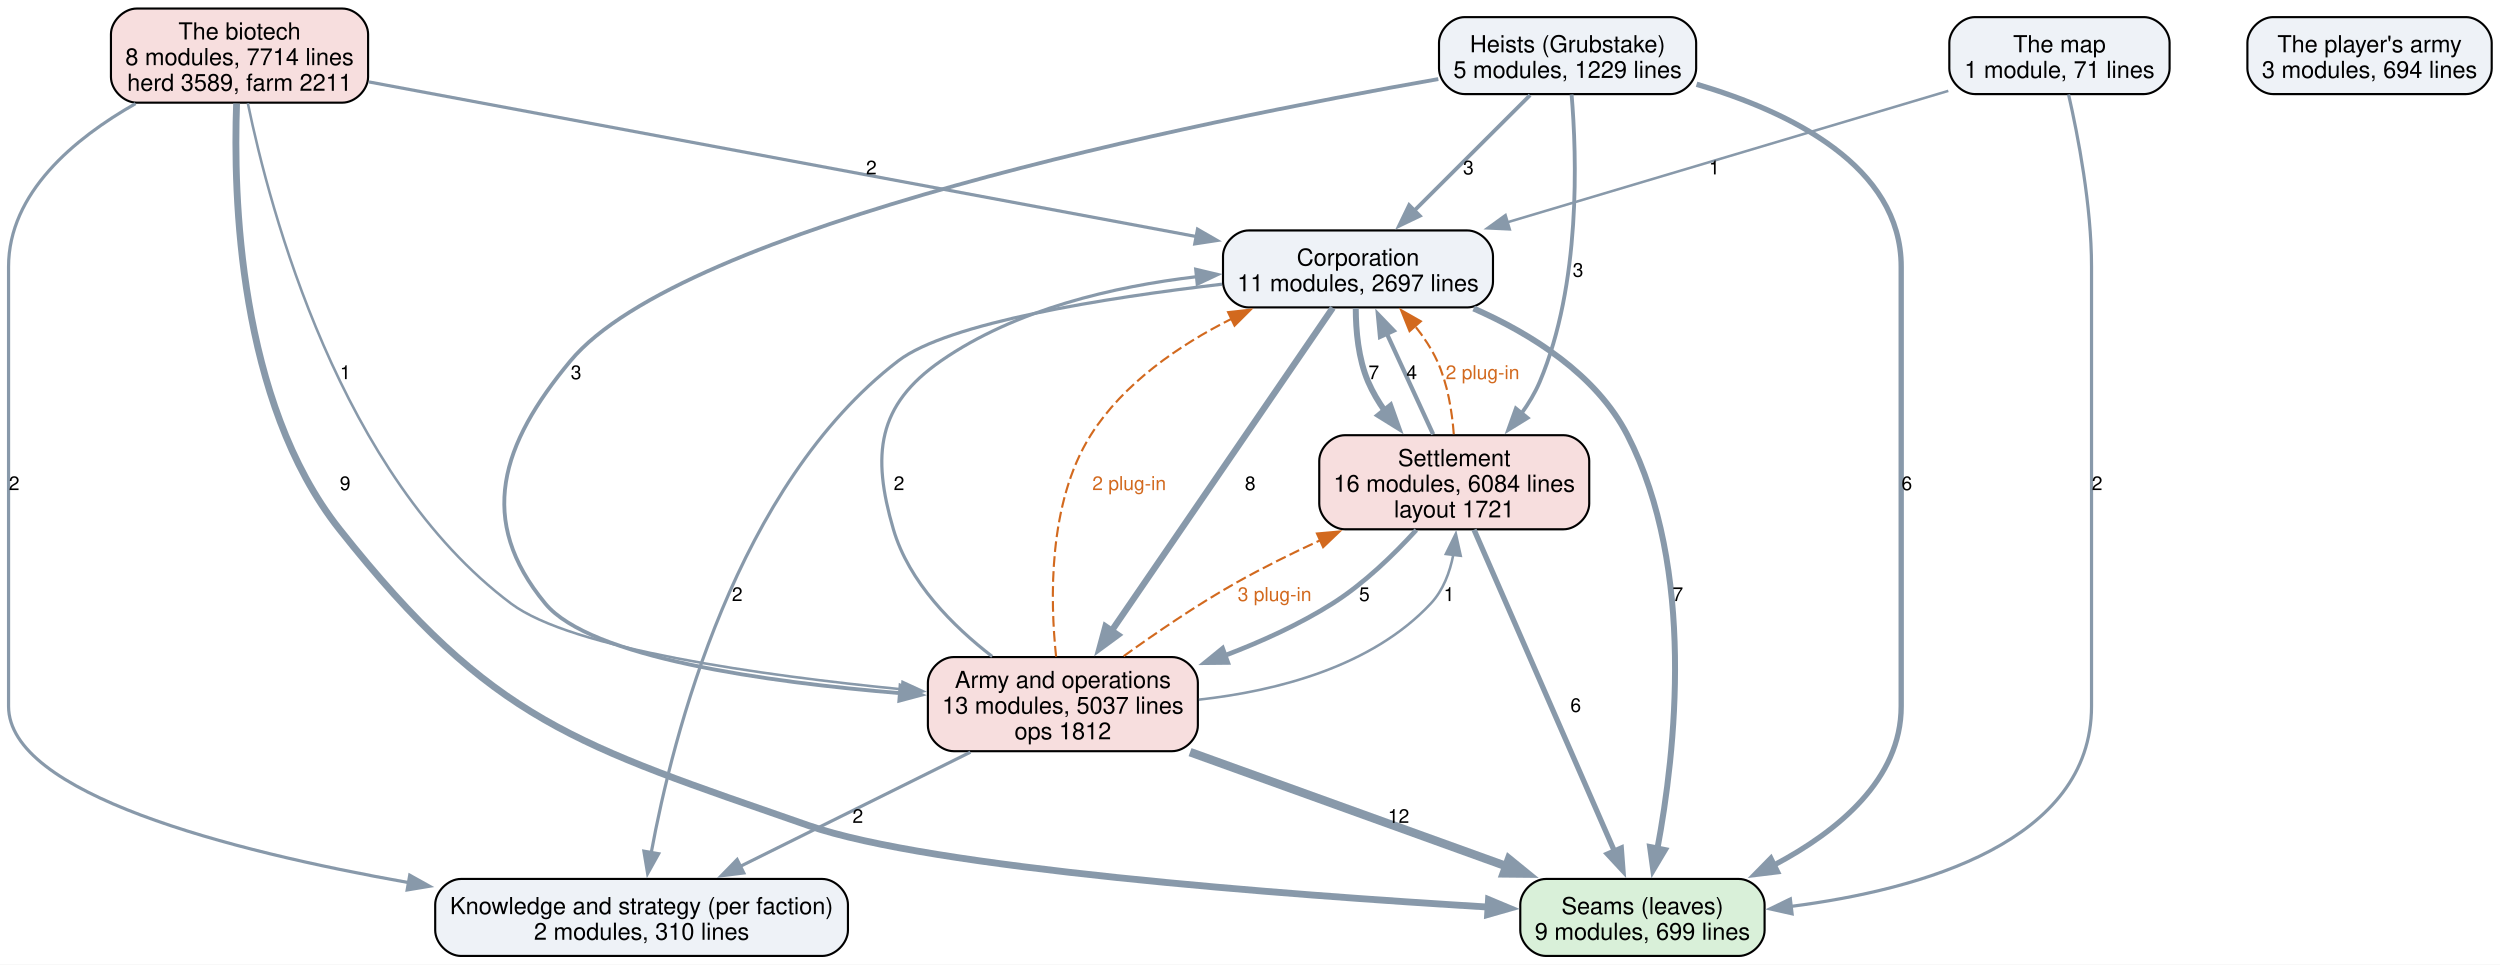
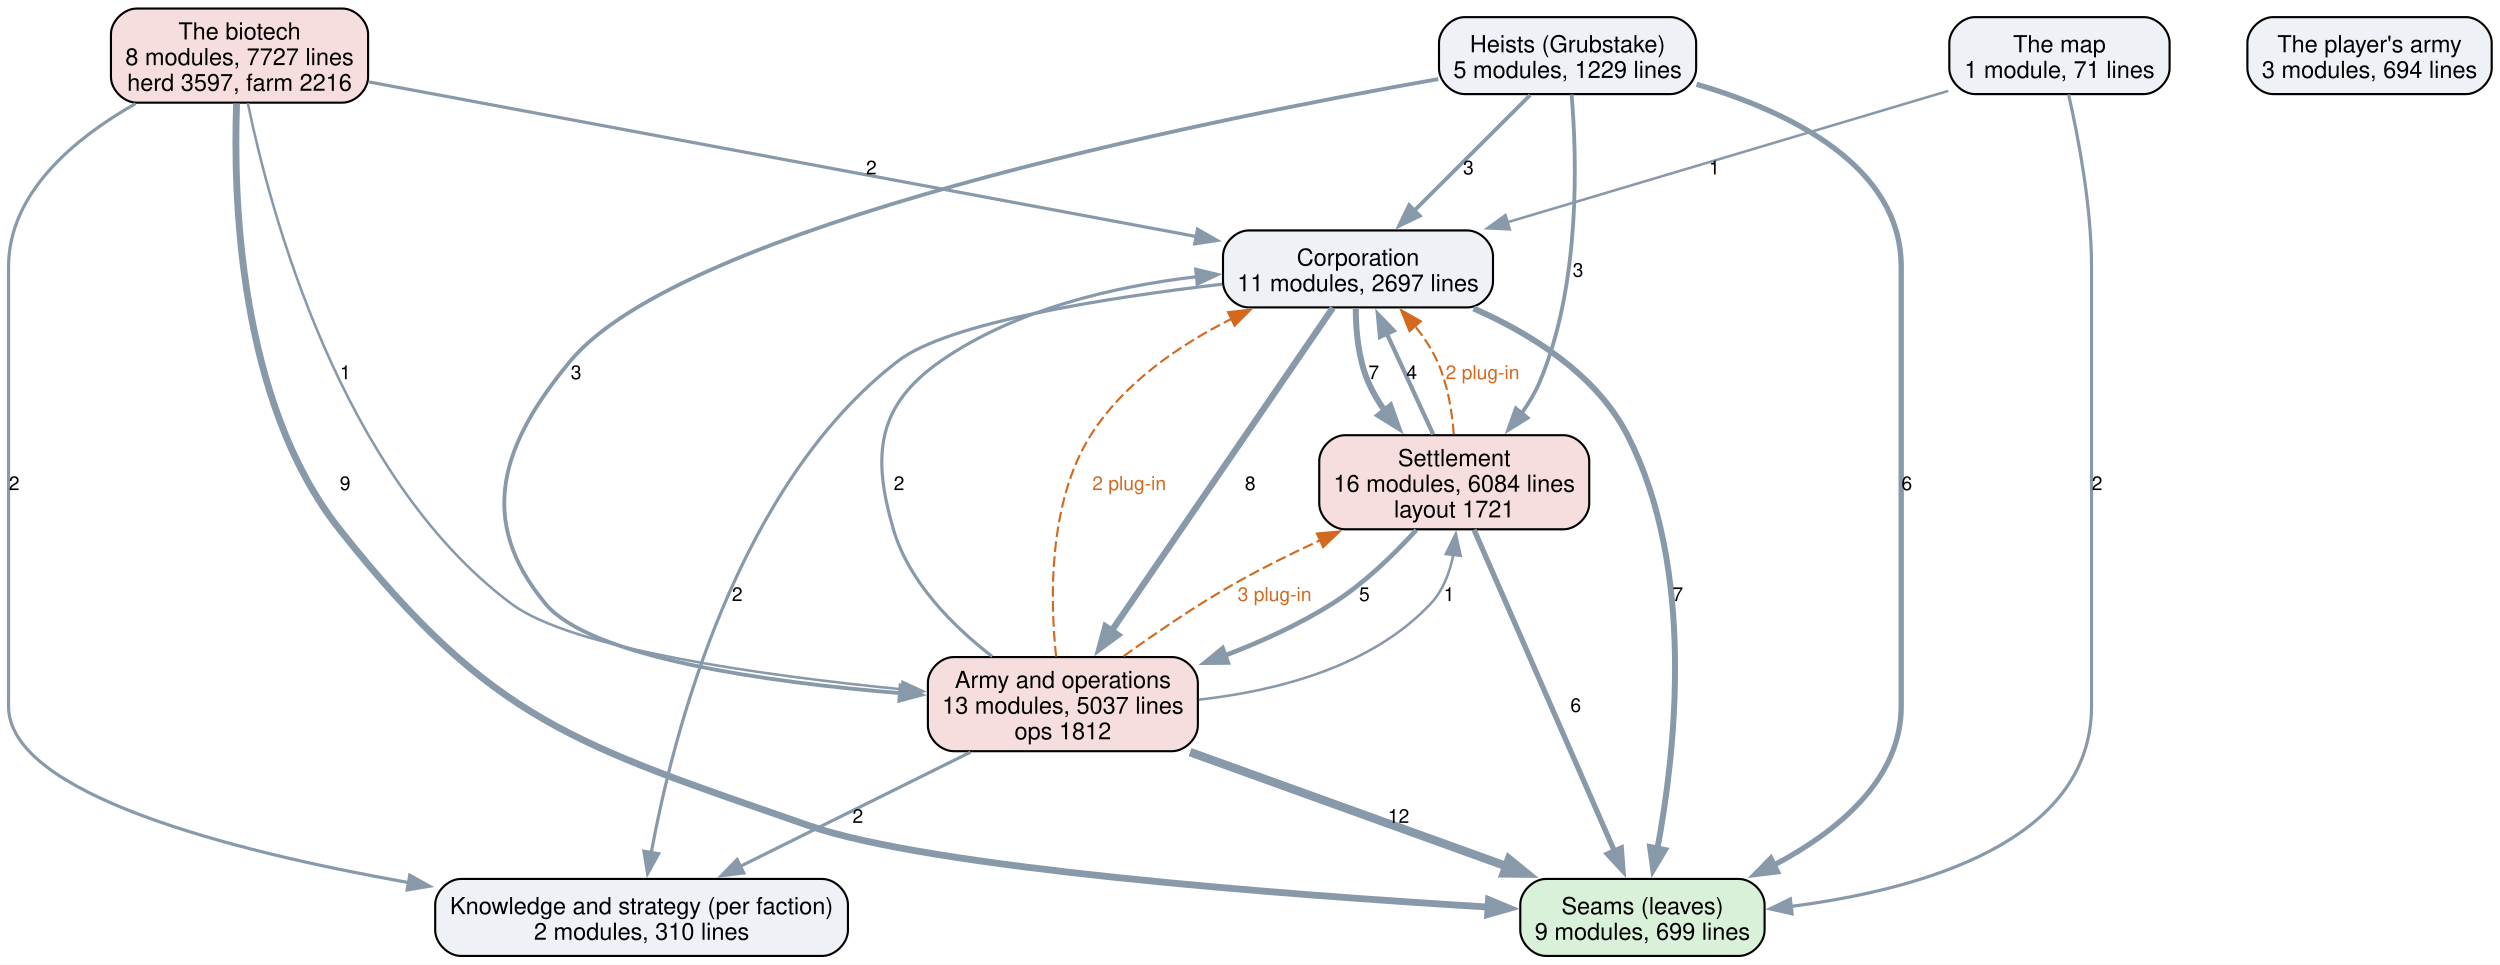
<svg xmlns="http://www.w3.org/2000/svg" width="1169pt" height="451pt" viewBox="0.00 0.00 1169.00 451.00">
  <g id="graph0" class="graph" transform="scale(1 1) rotate(0) translate(4 447)">
    <polygon fill="white" stroke="none" points="-4,4 -4,-447 1165.12,-447 1165.12,4 -4,4" />
    <g id="node1" class="node">
      <path fill="#d9f0d9" stroke="black" d="M809.12,-36C809.12,-36 718.88,-36 718.88,-36 712.88,-36 706.88,-30 706.88,-24 706.88,-24 706.88,-12 706.88,-12 706.88,-6 712.88,0 718.88,0 718.88,0 809.12,0 809.12,0 815.12,0 821.12,-6 821.12,-12 821.12,-12 821.12,-24 821.12,-24 821.12,-30 815.12,-36 809.12,-36" />
      <text xml:space="preserve" text-anchor="middle" x="764" y="-19.55" font-family="Helvetica,sans-Serif" font-size="11.00">Seams (leaves)</text>
      <text xml:space="preserve" text-anchor="middle" x="764" y="-7.55" font-family="Helvetica,sans-Serif" font-size="11.00">9 modules, 699 lines</text>
    </g>
    <g id="node2" class="node">
      <path fill="#eef2f7" stroke="black" d="M380.5,-36C380.5,-36 211.5,-36 211.5,-36 205.5,-36 199.5,-30 199.5,-24 199.5,-24 199.5,-12 199.5,-12 199.5,-6 205.5,0 211.5,0 211.5,0 380.5,0 380.5,0 386.5,0 392.5,-6 392.5,-12 392.5,-12 392.5,-24 392.5,-24 392.5,-30 386.5,-36 380.5,-36" />
      <text xml:space="preserve" text-anchor="middle" x="296" y="-19.55" font-family="Helvetica,sans-Serif" font-size="11.00">Knowledge and strategy (per faction)</text>
      <text xml:space="preserve" text-anchor="middle" x="296" y="-7.55" font-family="Helvetica,sans-Serif" font-size="11.00">2 modules, 310 lines</text>
    </g>
    <g id="node3" class="node">
      <path fill="#eef2f7" stroke="black" d="M682.12,-339.25C682.12,-339.25 579.88,-339.25 579.88,-339.25 573.88,-339.25 567.88,-333.25 567.88,-327.25 567.88,-327.25 567.88,-315.25 567.88,-315.25 567.88,-309.25 573.88,-303.25 579.88,-303.25 579.88,-303.25 682.12,-303.25 682.12,-303.25 688.12,-303.25 694.12,-309.25 694.12,-315.25 694.12,-315.25 694.12,-327.25 694.12,-327.25 694.12,-333.25 688.12,-339.25 682.12,-339.25" />
      <text xml:space="preserve" text-anchor="middle" x="631" y="-322.8" font-family="Helvetica,sans-Serif" font-size="11.00">Corporation</text>
      <text xml:space="preserve" text-anchor="middle" x="631" y="-310.8" font-family="Helvetica,sans-Serif" font-size="11.00">11 modules, 2697 lines</text>
    </g>
    <g id="edge7" class="edge">
      <path fill="none" stroke="#8899aa" stroke-width="2.8" d="M685.05,-302.76C712.24,-290.8 742.44,-271.87 757,-243.5 789.08,-181.01 779.48,-95.31 770.97,-50" />
      <polygon fill="#8899aa" stroke="#8899aa" stroke-width="2.8" points="774.45,-49.53 769.03,-40.43 767.59,-50.92 774.45,-49.53" />
      <text xml:space="preserve" text-anchor="middle" x="780.54" y="-165.95" font-family="Helvetica,sans-Serif" font-size="9.00">7</text>
    </g>
    <g id="edge6" class="edge">
      <path fill="none" stroke="#8899aa" stroke-width="1.5" d="M567.4,-314.11C512.79,-307.73 439.31,-296.13 416,-278.25 340.22,-220.12 310.55,-102.76 300.49,-48.16" />
      <polygon fill="#8899aa" stroke="#8899aa" stroke-width="1.5" points="303.98,-47.8 298.83,-38.54 297.09,-48.99 303.98,-47.8" />
      <text xml:space="preserve" text-anchor="middle" x="340.72" y="-165.95" font-family="Helvetica,sans-Serif" font-size="9.00">2</text>
    </g>
    <g id="node4" class="node">
      <path fill="#f7dede" stroke="black" d="M727.12,-243.5C727.12,-243.5 624.88,-243.5 624.88,-243.5 618.88,-243.5 612.88,-237.5 612.88,-231.5 612.88,-231.5 612.88,-211.5 612.88,-211.5 612.88,-205.5 618.88,-199.5 624.88,-199.5 624.88,-199.5 727.12,-199.5 727.12,-199.5 733.12,-199.5 739.12,-205.5 739.12,-211.5 739.12,-211.5 739.12,-231.5 739.12,-231.5 739.12,-237.5 733.12,-243.5 727.12,-243.5" />
      <text xml:space="preserve" text-anchor="middle" x="676" y="-229.05" font-family="Helvetica,sans-Serif" font-size="11.00">Settlement</text>
      <text xml:space="preserve" text-anchor="middle" x="676" y="-217.05" font-family="Helvetica,sans-Serif" font-size="11.00">16 modules, 6084 lines</text>
      <text xml:space="preserve" text-anchor="middle" x="676" y="-205.05" font-family="Helvetica,sans-Serif" font-size="11.00">layout 1721</text>
    </g>
    <g id="edge8" class="edge">
      <path fill="none" stroke="#8899aa" stroke-width="2.8" d="M629.96,-302.82C629.97,-292.46 631.13,-279.28 635.75,-268.5 637.79,-263.73 640.53,-259.11 643.61,-254.75" />
      <polygon fill="#8899aa" stroke="#8899aa" stroke-width="2.8" points="646.14,-257.18 649.69,-247.2 640.69,-252.79 646.14,-257.18" />
      <text xml:space="preserve" text-anchor="middle" x="638.38" y="-269.7" font-family="Helvetica,sans-Serif" font-size="9.00">7</text>
    </g>
    <g id="node5" class="node">
      <path fill="#f7dede" stroke="black" d="M544.12,-139.75C544.12,-139.75 441.88,-139.75 441.88,-139.75 435.88,-139.75 429.88,-133.75 429.88,-127.75 429.88,-127.75 429.88,-107.75 429.88,-107.75 429.88,-101.75 435.88,-95.75 441.88,-95.75 441.88,-95.75 544.12,-95.75 544.12,-95.75 550.12,-95.75 556.12,-101.75 556.12,-107.75 556.12,-107.75 556.12,-127.75 556.12,-127.75 556.12,-133.75 550.12,-139.75 544.12,-139.75" />
      <text xml:space="preserve" text-anchor="middle" x="493" y="-125.3" font-family="Helvetica,sans-Serif" font-size="11.00">Army and operations</text>
      <text xml:space="preserve" text-anchor="middle" x="493" y="-113.3" font-family="Helvetica,sans-Serif" font-size="11.00">13 modules, 5037 lines</text>
      <text xml:space="preserve" text-anchor="middle" x="493" y="-101.3" font-family="Helvetica,sans-Serif" font-size="11.00">ops 1812</text>
    </g>
    <g id="edge5" class="edge">
      <path fill="none" stroke="#8899aa" stroke-width="3" d="M619.23,-303.07C596.34,-269.63 545.43,-195.3 515.73,-151.94" />
      <polygon fill="#8899aa" stroke="#8899aa" stroke-width="3" points="518.71,-150.09 510.17,-143.82 512.93,-154.04 518.71,-150.09" />
      <text xml:space="preserve" text-anchor="middle" x="580.6" y="-217.82" font-family="Helvetica,sans-Serif" font-size="9.00">8</text>
    </g>
    <g id="edge15" class="edge">
      <path fill="none" stroke="#8899aa" stroke-width="2.5" d="M685.25,-199.32C700.99,-163.29 733,-89.99 750.98,-48.81" />
      <polygon fill="#8899aa" stroke="#8899aa" stroke-width="2.5" points="754.09,-50.44 754.88,-39.88 747.67,-47.64 754.09,-50.44" />
      <text xml:space="preserve" text-anchor="middle" x="732.81" y="-114.08" font-family="Helvetica,sans-Serif" font-size="9.00">6</text>
    </g>
    <g id="edge14" class="edge">
      <path fill="none" stroke="#8899aa" stroke-width="2" d="M666.14,-243.92C659.73,-257.85 651.29,-276.18 644.29,-291.39" />
      <polygon fill="#8899aa" stroke="#8899aa" stroke-width="2" points="641.31,-289.48 640.31,-300.02 647.67,-292.4 641.31,-289.48" />
      <text xml:space="preserve" text-anchor="middle" x="656.12" y="-269.7" font-family="Helvetica,sans-Serif" font-size="9.00">4</text>
    </g>
    <g id="edge24" class="edge">
      <path fill="none" stroke="#d2691e" stroke-dasharray="5,2" d="M675.79,-243.96C674.98,-254.68 672.92,-267.6 668,-278.25 665.35,-283.99 661.67,-289.52 657.64,-294.58" />
      <polygon fill="#d2691e" stroke="#d2691e" points="655.11,-292.15 651.16,-301.98 660.38,-296.76 655.11,-292.15" />
      <text xml:space="preserve" text-anchor="middle" x="689.24" y="-269.7" font-family="Helvetica,sans-Serif" font-size="9.00" fill="#d2691e">2 plug-in</text>
    </g>
    <g id="edge13" class="edge">
      <path fill="none" stroke="#8899aa" stroke-width="2.2" d="M658.25,-199.16C647.8,-187.7 633.76,-174.05 619,-164.75 603.62,-155.06 585.91,-147 568.71,-140.48" />
      <polygon fill="#8899aa" stroke="#8899aa" stroke-width="2.2" points="570.05,-137.25 559.45,-137.14 567.67,-143.83 570.05,-137.25" />
      <text xml:space="preserve" text-anchor="middle" x="633.98" y="-165.95" font-family="Helvetica,sans-Serif" font-size="9.00">5</text>
    </g>
    <g id="edge3" class="edge">
      <path fill="none" stroke="#8899aa" stroke-width="4" d="M552.47,-95.3C596.33,-79.48 655.9,-57.99 700.65,-41.85" />
      <polygon fill="#8899aa" stroke="#8899aa" stroke-width="4" points="701.6,-45.23 709.82,-38.54 699.22,-38.64 701.6,-45.23" />
      <text xml:space="preserve" text-anchor="middle" x="649.98" y="-62.2" font-family="Helvetica,sans-Serif" font-size="9.00">12</text>
    </g>
    <g id="edge2" class="edge">
      <path fill="none" stroke="#8899aa" stroke-width="1.5" d="M449.77,-95.3C417.82,-79.44 374.39,-57.9 341.84,-41.74" />
      <polygon fill="#8899aa" stroke="#8899aa" stroke-width="1.5" points="343.79,-38.81 333.28,-37.5 340.68,-45.08 343.79,-38.81" />
      <text xml:space="preserve" text-anchor="middle" x="397.12" y="-62.2" font-family="Helvetica,sans-Serif" font-size="9.00">2</text>
    </g>
    <g id="edge1" class="edge">
      <path fill="none" stroke="#8899aa" stroke-width="1.5" d="M459.94,-140.04C441.56,-154.24 420.98,-174.8 413.75,-199.5 403.53,-234.41 406.12,-257.51 436,-278.25 470.86,-302.44 517.02,-313.1 555.68,-317.63" />
      <polygon fill="#8899aa" stroke="#8899aa" stroke-width="1.5" points="555.12,-321.09 565.42,-318.64 555.84,-314.13 555.12,-321.09" />
      <text xml:space="preserve" text-anchor="middle" x="416.38" y="-217.82" font-family="Helvetica,sans-Serif" font-size="9.00">2</text>
    </g>
    <g id="edge22" class="edge">
      <path fill="none" stroke="#d2691e" stroke-dasharray="5,2" d="M489.83,-139.99C487.03,-166.39 486.04,-211.81 506,-243.5 521.32,-267.82 547.43,-285.62 571.84,-297.91" />
      <polygon fill="#d2691e" stroke="#d2691e" points="570.26,-301.04 580.79,-302.2 573.28,-294.72 570.26,-301.04" />
      <text xml:space="preserve" text-anchor="middle" x="524" y="-217.82" font-family="Helvetica,sans-Serif" font-size="9.00" fill="#d2691e">2 plug-in</text>
    </g>
    <g id="edge4" class="edge">
      <path fill="none" stroke="#8899aa" stroke-width="1.2" d="M556.61,-119.84C593.28,-123.92 637.44,-135.29 665,-164.75 670.82,-170.97 673.96,-179.33 675.58,-187.69" />
      <polygon fill="#8899aa" stroke="#8899aa" stroke-width="1.2" points="672.08,-187.95 676.74,-197.46 679.03,-187.12 672.08,-187.95" />
      <text xml:space="preserve" text-anchor="middle" x="673.57" y="-165.95" font-family="Helvetica,sans-Serif" font-size="9.00">1</text>
    </g>
    <g id="edge23" class="edge">
      <path fill="none" stroke="#d2691e" stroke-dasharray="5,2" d="M521.43,-140.18C536.61,-151.13 555.86,-164.27 574,-174.5 586.42,-181.5 600.1,-188.27 613.3,-194.36" />
      <polygon fill="#d2691e" stroke="#d2691e" points="611.81,-197.53 622.37,-198.47 614.7,-191.15 611.81,-197.53" />
      <text xml:space="preserve" text-anchor="middle" x="592" y="-165.95" font-family="Helvetica,sans-Serif" font-size="9.00" fill="#d2691e">3 plug-in</text>
    </g>
    <g id="node6" class="node">
      <path fill="#eef2f7" stroke="black" d="M777.12,-439C777.12,-439 680.88,-439 680.88,-439 674.88,-439 668.88,-433 668.88,-427 668.88,-427 668.88,-415 668.88,-415 668.88,-409 674.88,-403 680.88,-403 680.88,-403 777.12,-403 777.12,-403 783.12,-403 789.12,-409 789.12,-415 789.12,-415 789.12,-427 789.12,-427 789.12,-433 783.12,-439 777.12,-439" />
      <text xml:space="preserve" text-anchor="middle" x="729" y="-422.55" font-family="Helvetica,sans-Serif" font-size="11.00">Heists (Grubstake)</text>
      <text xml:space="preserve" text-anchor="middle" x="729" y="-410.55" font-family="Helvetica,sans-Serif" font-size="11.00">5 modules, 1229 lines</text>
    </g>
    <g id="edge11" class="edge">
      <path fill="none" stroke="#8899aa" stroke-width="2.5" d="M789.31,-407.61C833.21,-394.66 885,-369.39 885,-322.25 885,-322.25 885,-322.25 885,-116.75 885,-82.57 855.43,-58.3 825.52,-42.49" />
      <polygon fill="#8899aa" stroke="#8899aa" stroke-width="2.5" points="827.13,-39.38 816.61,-38.1 824.04,-45.66 827.13,-39.38" />
      <text xml:space="preserve" text-anchor="middle" x="887.62" y="-217.82" font-family="Helvetica,sans-Serif" font-size="9.00">6</text>
    </g>
    <g id="edge10" class="edge">
      <path fill="none" stroke="#8899aa" stroke-width="1.8" d="M711.48,-402.52C696.43,-387.51 674.51,-365.65 657.34,-348.52" />
      <polygon fill="#8899aa" stroke="#8899aa" stroke-width="1.8" points="659.85,-346.08 650.3,-341.5 654.91,-351.04 659.85,-346.08" />
      <text xml:space="preserve" text-anchor="middle" x="682.62" y="-365.45" font-family="Helvetica,sans-Serif" font-size="9.00">3</text>
    </g>
    <g id="edge12" class="edge">
      <path fill="none" stroke="#8899aa" stroke-width="1.8" d="M730.87,-402.82C733.32,-373.84 735.25,-313.96 716,-268.5 713.8,-263.32 710.79,-258.3 707.4,-253.61" />
      <polygon fill="#8899aa" stroke="#8899aa" stroke-width="1.8" points="710.27,-251.59 701.26,-246.03 704.83,-256 710.27,-251.59" />
      <text xml:space="preserve" text-anchor="middle" x="733.89" y="-317.57" font-family="Helvetica,sans-Serif" font-size="9.00">3</text>
    </g>
    <g id="edge9" class="edge">
      <path fill="none" stroke="#8899aa" stroke-width="1.8" d="M668.56,-410.03C554.7,-389.95 315.12,-341.16 262.75,-278.25 230.3,-239.27 218.66,-203.82 251,-164.75 271.87,-139.54 354.28,-128.03 417.19,-122.85" />
      <polygon fill="#8899aa" stroke="#8899aa" stroke-width="1.8" points="417.07,-126.37 426.77,-122.11 416.53,-119.39 417.07,-126.37" />
      <text xml:space="preserve" text-anchor="middle" x="265.38" y="-269.7" font-family="Helvetica,sans-Serif" font-size="9.00">3</text>
    </g>
    <g id="node7" class="node">
      <path fill="#f7dede" stroke="black" d="M156.12,-443C156.12,-443 59.88,-443 59.88,-443 53.88,-443 47.88,-437 47.88,-431 47.88,-431 47.88,-411 47.88,-411 47.88,-405 53.88,-399 59.88,-399 59.88,-399 156.12,-399 156.12,-399 162.12,-399 168.12,-405 168.12,-411 168.12,-411 168.12,-431 168.12,-431 168.12,-437 162.12,-443 156.12,-443" />
      <text xml:space="preserve" text-anchor="middle" x="108" y="-428.55" font-family="Helvetica,sans-Serif" font-size="11.00">The biotech</text>
-       <text xml:space="preserve" text-anchor="middle" x="108" y="-416.55" font-family="Helvetica,sans-Serif" font-size="11.00">8 modules, 7714 lines</text>
-       <text xml:space="preserve" text-anchor="middle" x="108" y="-404.55" font-family="Helvetica,sans-Serif" font-size="11.00">herd 3589, farm 2211</text>
+       <text xml:space="preserve" text-anchor="middle" x="108" y="-416.55" font-family="Helvetica,sans-Serif" font-size="11.00">8 modules, 7727 lines</text>
+       <text xml:space="preserve" text-anchor="middle" x="108" y="-404.55" font-family="Helvetica,sans-Serif" font-size="11.00">herd 3597, farm 2216</text>
    </g>
    <g id="edge19" class="edge">
      <path fill="none" stroke="#8899aa" stroke-width="3.2" d="M106.63,-398.6C105.05,-355.95 107.39,-259.33 154.75,-199.5 226.29,-109.13 265.16,-98.93 374,-61 430.98,-41.14 595.96,-28.65 692.11,-22.84" />
      <polygon fill="#8899aa" stroke="#8899aa" stroke-width="3.2" points="692.02,-26.35 701.8,-22.27 691.61,-19.37 692.02,-26.35" />
      <text xml:space="preserve" text-anchor="middle" x="157.38" y="-217.82" font-family="Helvetica,sans-Serif" font-size="9.00">9</text>
    </g>
    <g id="edge18" class="edge">
      <path fill="none" stroke="#8899aa" stroke-width="1.5" d="M59.37,-398.55C30.71,-382.27 0,-356.77 0,-322.25 0,-322.25 0,-322.25 0,-116.75 0,-75.96 102.64,-49.31 187.04,-34.3" />
      <polygon fill="#8899aa" stroke="#8899aa" stroke-width="1.5" points="187.59,-37.75 196.84,-32.6 186.39,-30.86 187.59,-37.75" />
      <text xml:space="preserve" text-anchor="middle" x="2.62" y="-217.82" font-family="Helvetica,sans-Serif" font-size="9.00">2</text>
    </g>
    <g id="edge17" class="edge">
      <path fill="none" stroke="#8899aa" stroke-width="1.5" d="M168.51,-408.69C264.33,-390.78 450.84,-355.92 555.36,-336.39" />
      <polygon fill="#8899aa" stroke="#8899aa" stroke-width="1.5" points="555.96,-339.84 565.15,-334.56 554.67,-332.96 555.96,-339.84" />
      <text xml:space="preserve" text-anchor="middle" x="403.44" y="-365.45" font-family="Helvetica,sans-Serif" font-size="9.00">2</text>
    </g>
    <g id="edge16" class="edge">
      <path fill="none" stroke="#8899aa" stroke-width="1.2" d="M111.89,-398.72C122.16,-348.96 154.97,-224.68 235,-164.75 263.3,-143.56 352.33,-131.14 417.92,-124.66" />
      <polygon fill="#8899aa" stroke="#8899aa" stroke-width="1.2" points="418.03,-128.16 427.66,-123.73 417.37,-121.2 418.03,-128.16" />
      <text xml:space="preserve" text-anchor="middle" x="157.48" y="-269.7" font-family="Helvetica,sans-Serif" font-size="9.00">1</text>
    </g>
    <g id="node8" class="node">
      <path fill="#eef2f7" stroke="black" d="M998.5,-439C998.5,-439 919.5,-439 919.5,-439 913.5,-439 907.5,-433 907.5,-427 907.5,-427 907.5,-415 907.5,-415 907.5,-409 913.5,-403 919.5,-403 919.5,-403 998.5,-403 998.5,-403 1004.5,-403 1010.5,-409 1010.5,-415 1010.5,-415 1010.5,-427 1010.5,-427 1010.5,-433 1004.5,-439 998.5,-439" />
      <text xml:space="preserve" text-anchor="middle" x="959" y="-422.55" font-family="Helvetica,sans-Serif" font-size="11.00">The map</text>
      <text xml:space="preserve" text-anchor="middle" x="959" y="-410.55" font-family="Helvetica,sans-Serif" font-size="11.00">1 module, 71 lines</text>
    </g>
    <g id="edge21" class="edge">
      <path fill="none" stroke="#8899aa" stroke-width="1.5" d="M963.26,-402.82C967.69,-383.39 974,-350.75 974,-322.25 974,-322.25 974,-322.25 974,-116.75 974,-53.41 894.51,-31.01 833.34,-23.15" />
      <polygon fill="#8899aa" stroke="#8899aa" stroke-width="1.5" points="833.98,-19.7 823.64,-22.02 833.17,-26.65 833.98,-19.7" />
      <text xml:space="preserve" text-anchor="middle" x="976.62" y="-217.82" font-family="Helvetica,sans-Serif" font-size="9.00">2</text>
    </g>
    <g id="edge20" class="edge">
      <path fill="none" stroke="#8899aa" stroke-width="1.2" d="M907.03,-404.51C851.33,-387.91 762.63,-361.48 700.86,-343.07" />
      <polygon fill="#8899aa" stroke="#8899aa" stroke-width="1.2" points="701.97,-339.75 691.39,-340.25 699.98,-346.46 701.97,-339.75" />
      <text xml:space="preserve" text-anchor="middle" x="797.62" y="-365.45" font-family="Helvetica,sans-Serif" font-size="9.00">1</text>
    </g>
    <g id="node9" class="node">
      <path fill="#eef2f7" stroke="black" d="M1149.12,-439C1149.12,-439 1058.88,-439 1058.88,-439 1052.88,-439 1046.88,-433 1046.88,-427 1046.88,-427 1046.88,-415 1046.88,-415 1046.88,-409 1052.88,-403 1058.88,-403 1058.88,-403 1149.12,-403 1149.12,-403 1155.12,-403 1161.12,-409 1161.12,-415 1161.12,-415 1161.12,-427 1161.12,-427 1161.12,-433 1155.12,-439 1149.12,-439" />
      <text xml:space="preserve" text-anchor="middle" x="1104" y="-422.55" font-family="Helvetica,sans-Serif" font-size="11.00">The player's army</text>
      <text xml:space="preserve" text-anchor="middle" x="1104" y="-410.55" font-family="Helvetica,sans-Serif" font-size="11.00">3 modules, 694 lines</text>
    </g>
  </g>
</svg>
